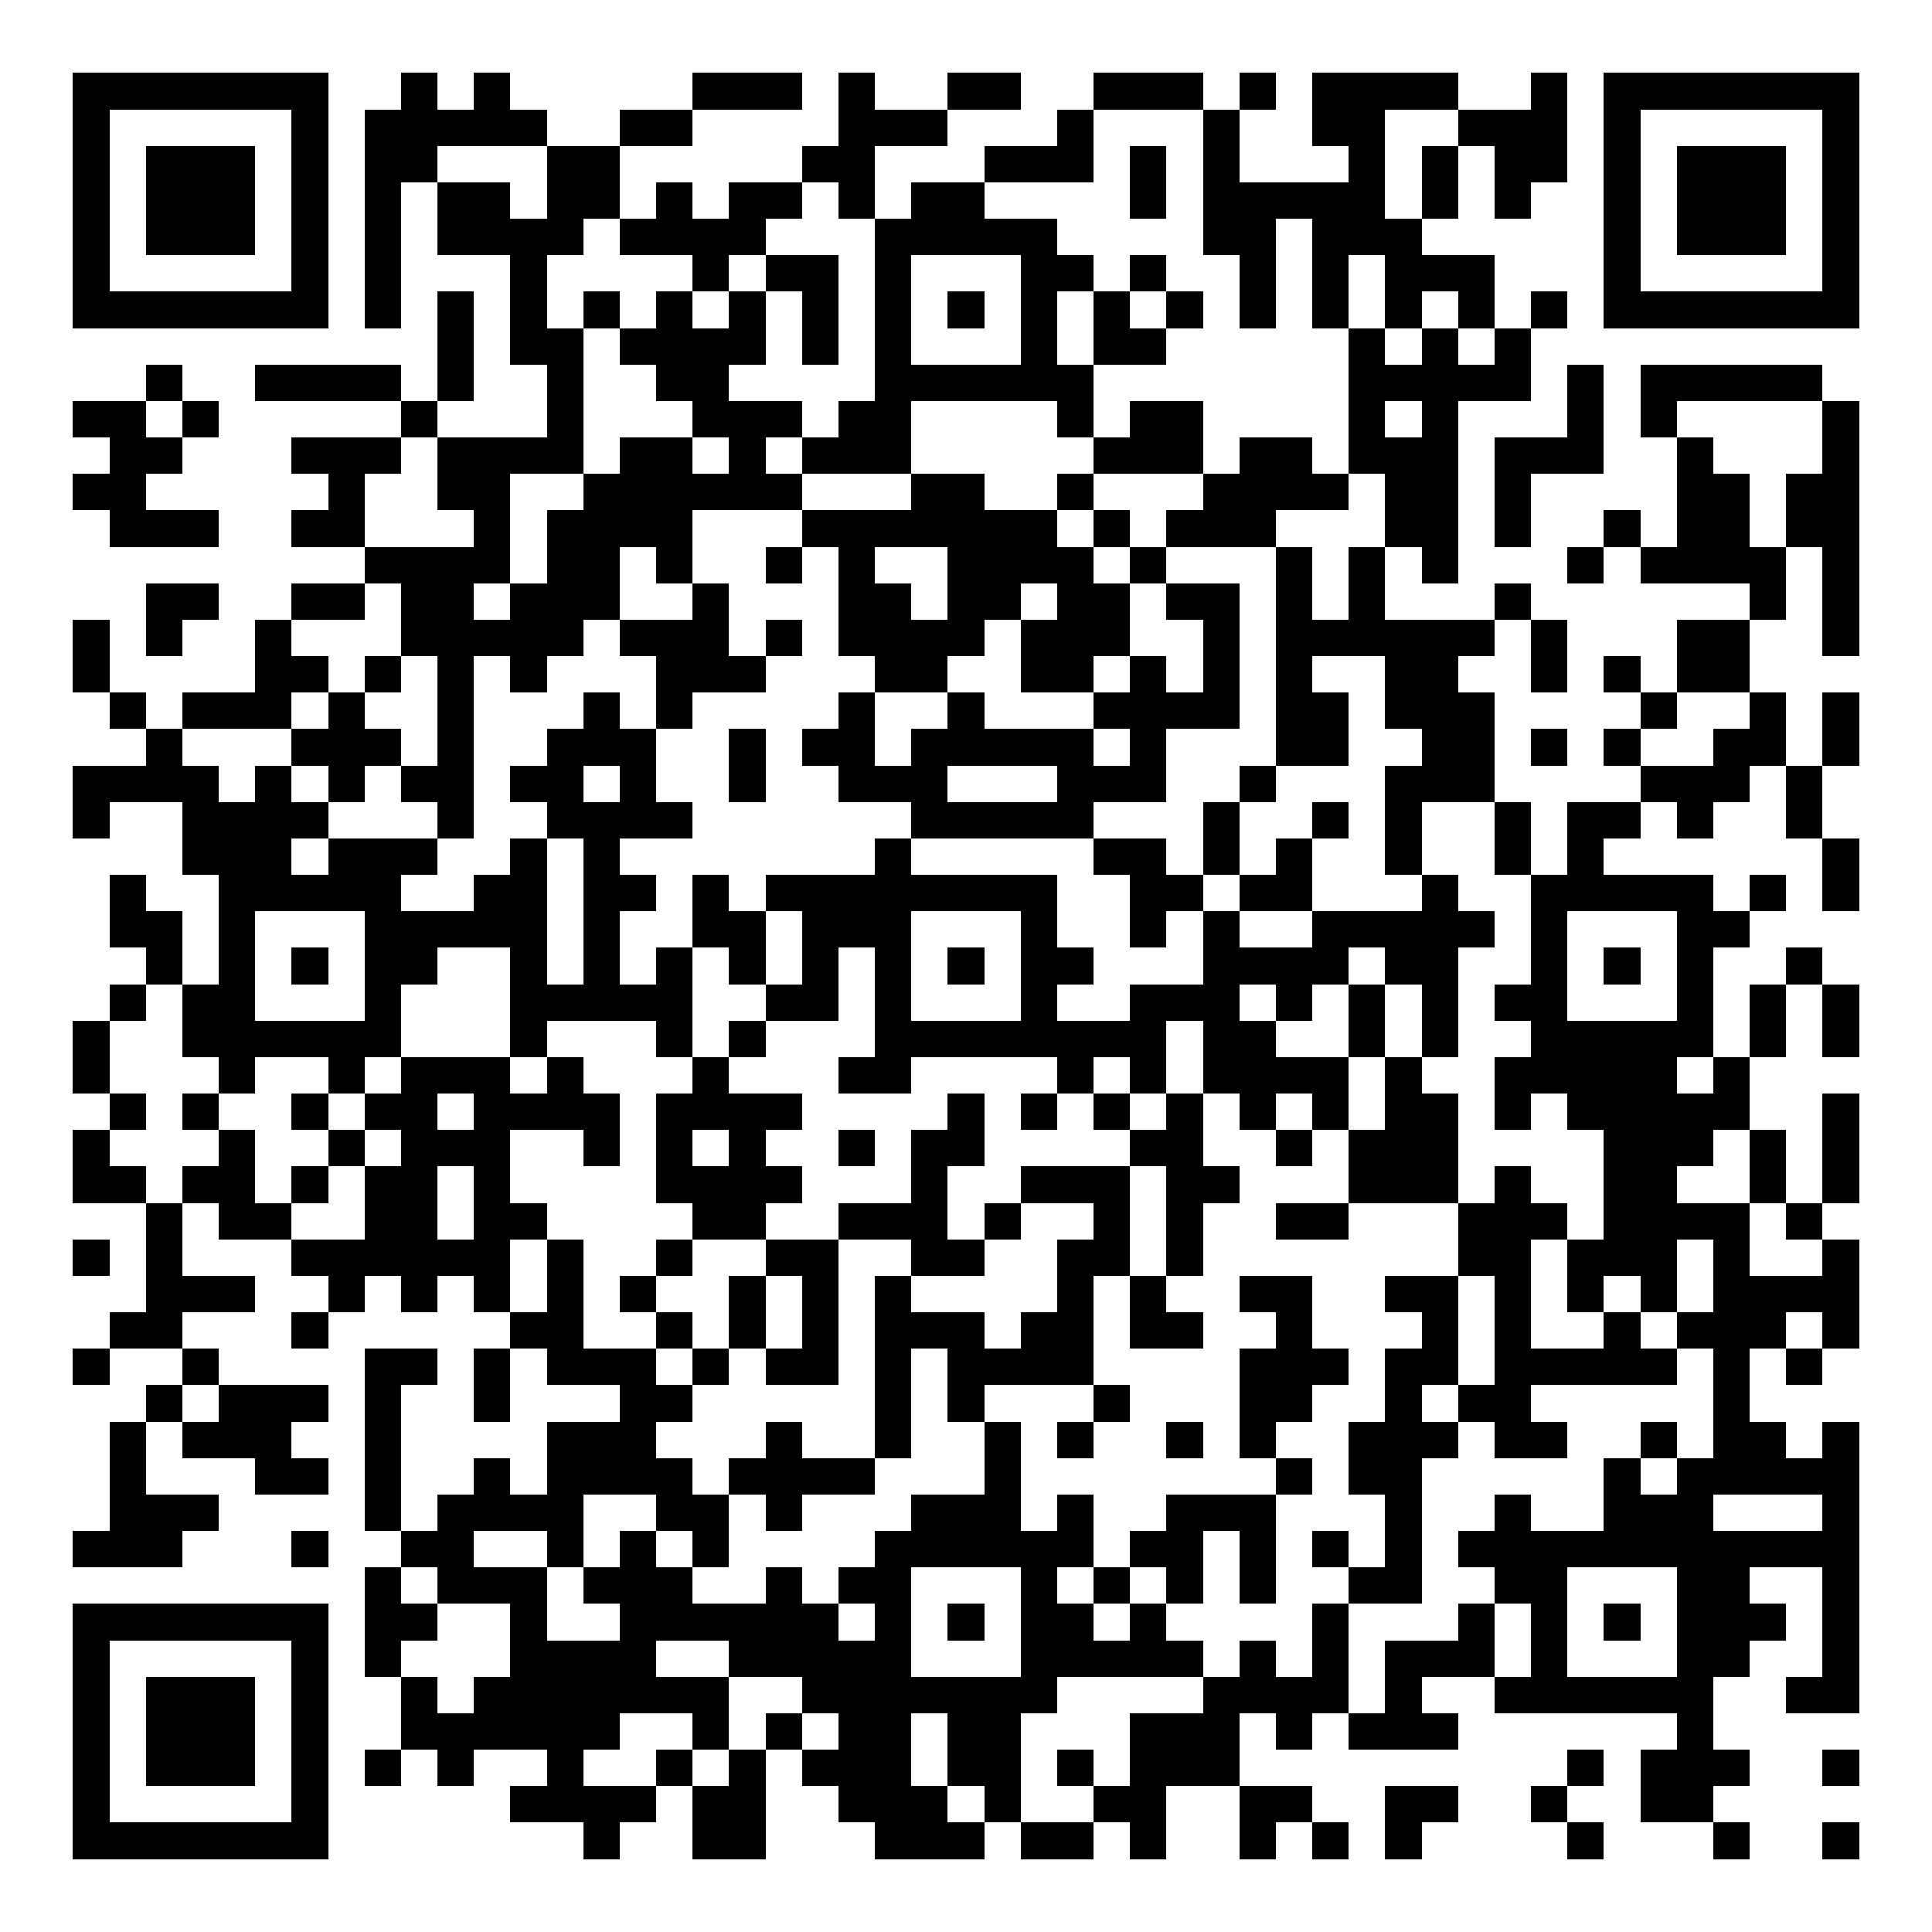
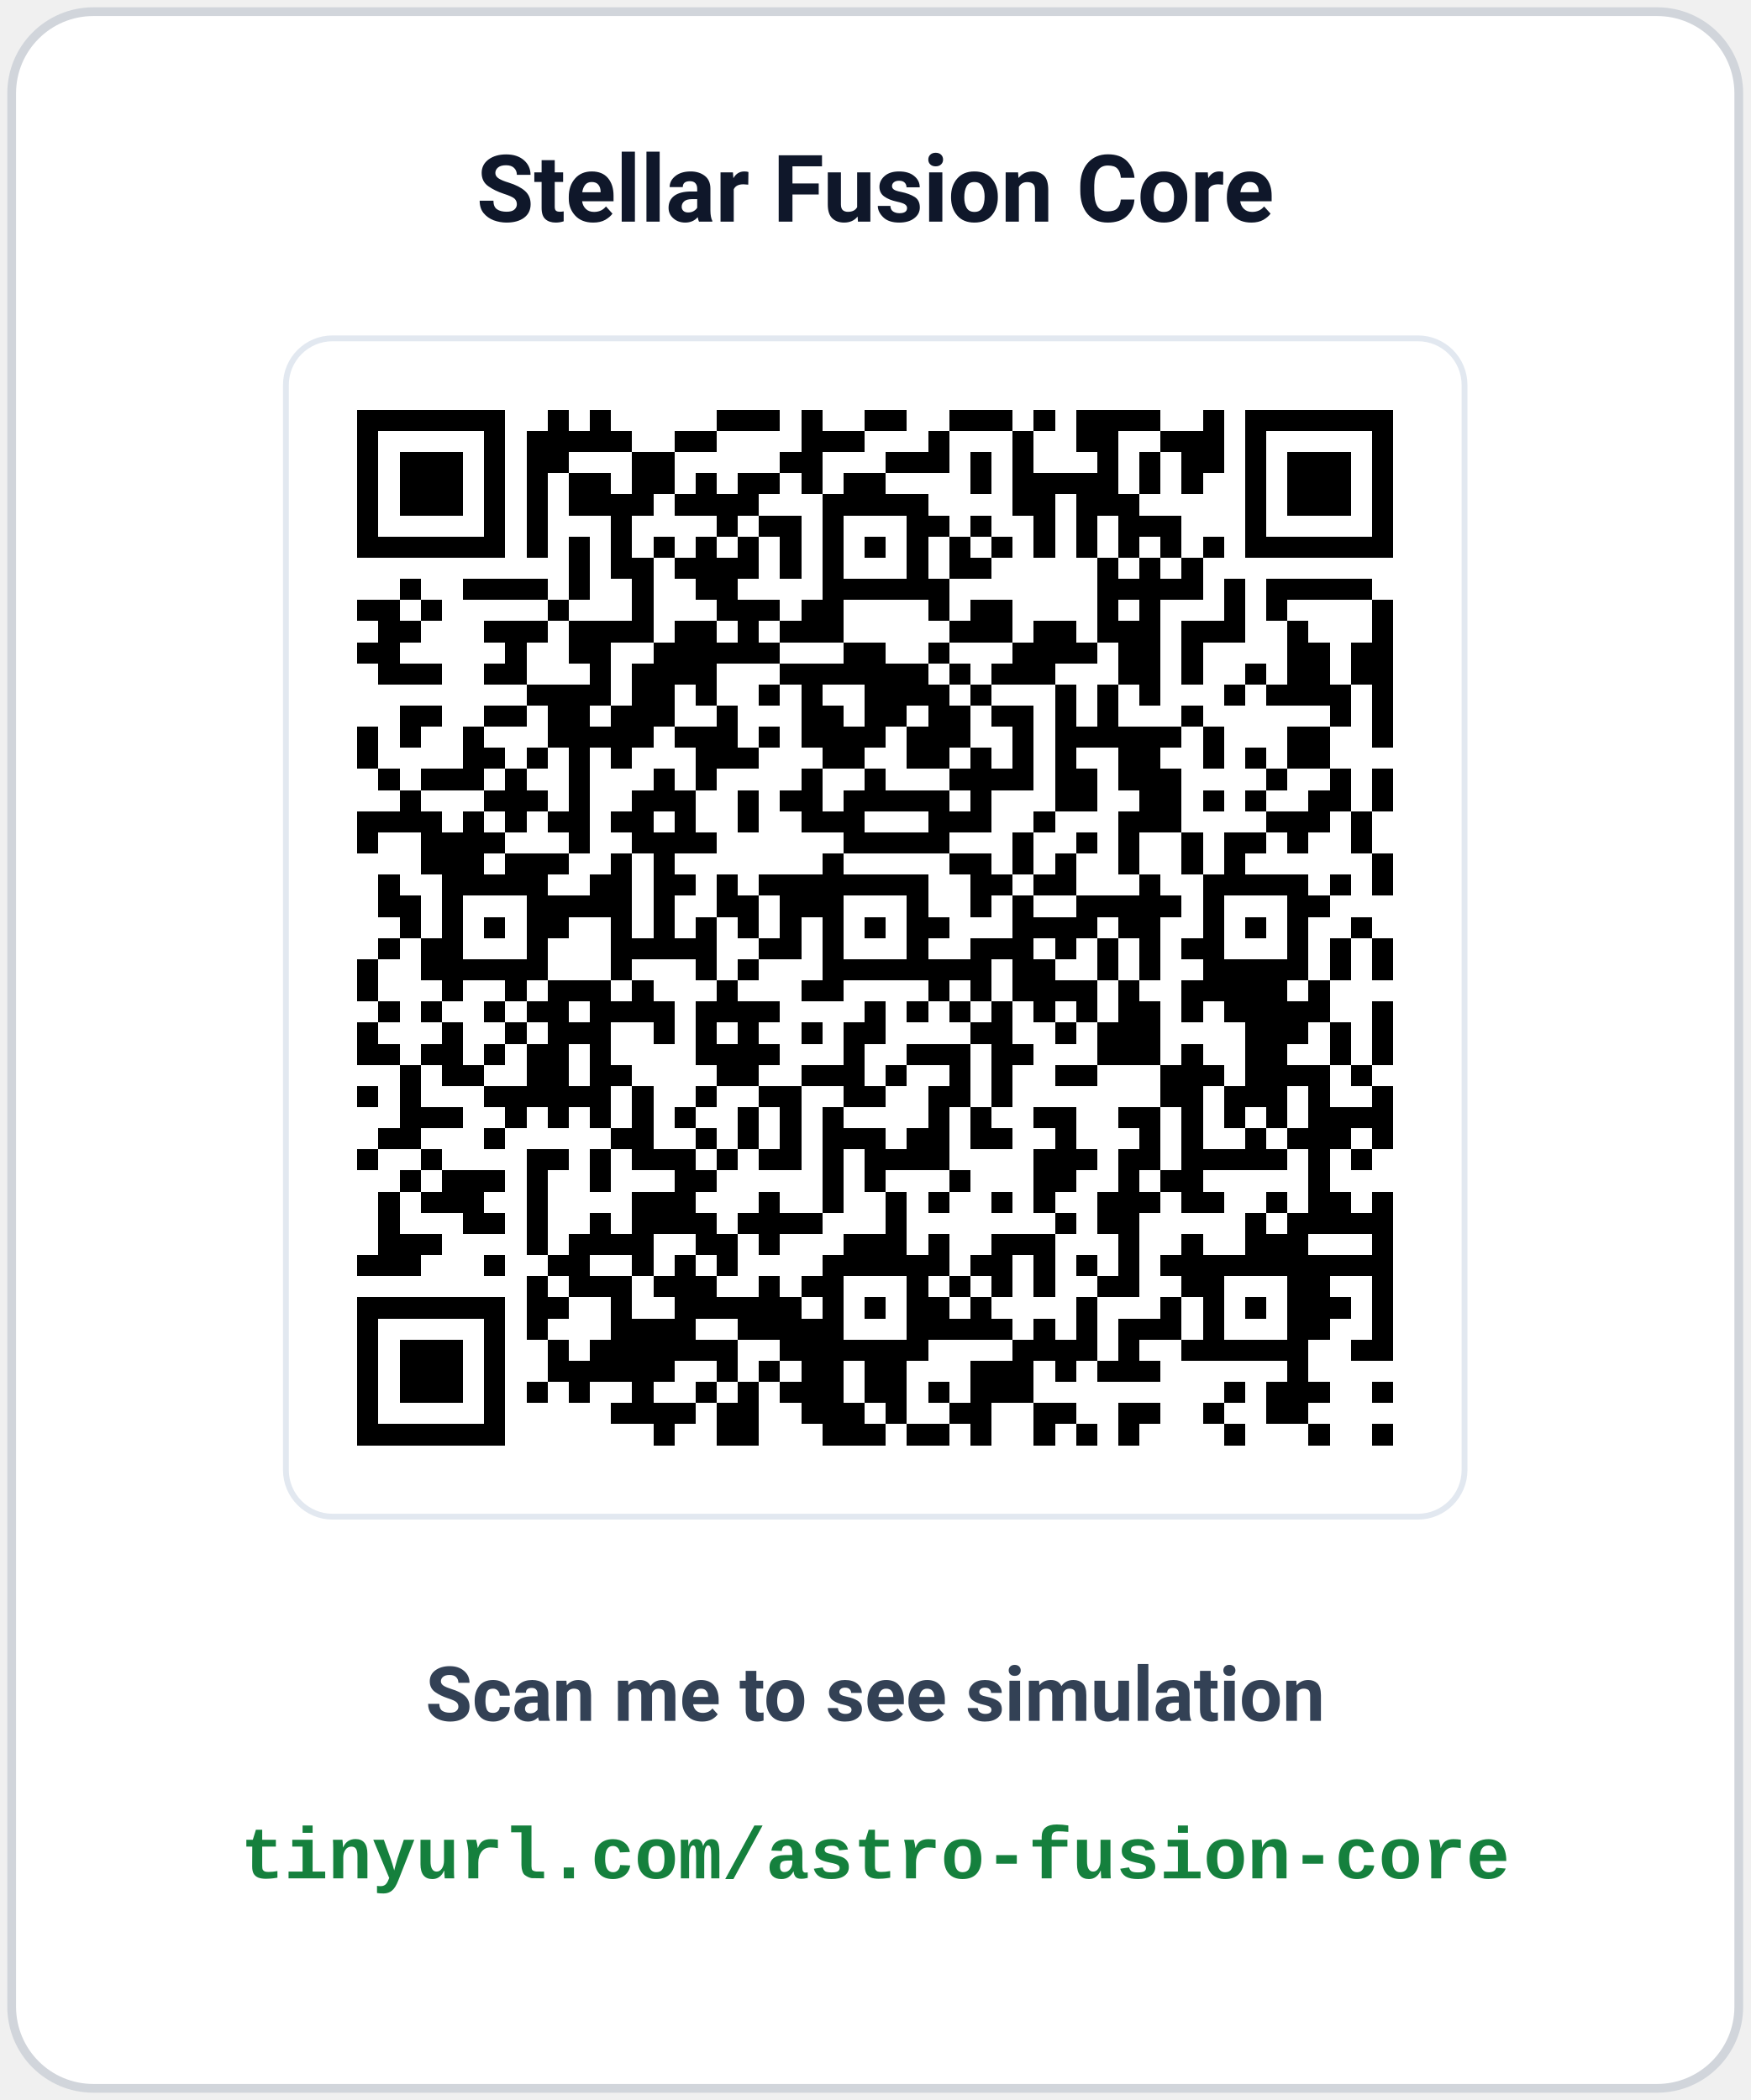
- <svg xmlns="http://www.w3.org/2000/svg" width="150" height="150" viewBox="0 0 53 53" shape-rendering="crispEdges">
-   <path fill="#ffffff" d="M0 0h53v53H0z" />
-   <path stroke="#000000" d="M2 2.5h7m2 0h1m1 0h1m5 0h3m1 0h1m2 0h2m2 0h3m1 0h1m1 0h4m2 0h1m1 0h7M2 3.5h1m5 0h1m1 0h5m2 0h2m4 0h3m3 0h1m3 0h1m2 0h2m2 0h3m1 0h1m5 0h1M2 4.5h1m1 0h3m1 0h1m1 0h2m3 0h2m5 0h2m3 0h3m1 0h1m1 0h1m3 0h1m1 0h1m1 0h2m1 0h1m1 0h3m1 0h1M2 5.5h1m1 0h3m1 0h1m1 0h1m1 0h2m1 0h2m1 0h1m1 0h2m1 0h1m1 0h2m4 0h1m1 0h5m1 0h1m1 0h1m2 0h1m1 0h3m1 0h1M2 6.5h1m1 0h3m1 0h1m1 0h1m1 0h4m1 0h4m3 0h5m4 0h2m1 0h3m5 0h1m1 0h3m1 0h1M2 7.5h1m5 0h1m1 0h1m3 0h1m4 0h1m1 0h2m1 0h1m3 0h2m1 0h1m2 0h1m1 0h1m1 0h3m3 0h1m5 0h1M2 8.5h7m1 0h1m1 0h1m1 0h1m1 0h1m1 0h1m1 0h1m1 0h1m1 0h1m1 0h1m1 0h1m1 0h1m1 0h1m1 0h1m1 0h1m1 0h1m1 0h1m1 0h1m1 0h7M12 9.5h1m1 0h2m1 0h4m1 0h1m1 0h1m3 0h1m1 0h2m5 0h1m1 0h1m1 0h1M4 10.5h1m2 0h4m1 0h1m2 0h1m2 0h2m4 0h6m7 0h5m1 0h1m1 0h5M2 11.5h2m1 0h1m5 0h1m3 0h1m3 0h3m1 0h2m4 0h1m1 0h2m4 0h1m1 0h1m3 0h1m1 0h1m4 0h1M3 12.5h2m3 0h3m1 0h4m1 0h2m1 0h1m1 0h3m5 0h3m1 0h2m1 0h3m1 0h3m2 0h1m3 0h1M2 13.5h2m5 0h1m2 0h2m2 0h6m3 0h2m2 0h1m3 0h4m1 0h2m1 0h1m4 0h2m1 0h2M3 14.5h3m2 0h2m3 0h1m1 0h4m3 0h7m1 0h1m1 0h3m3 0h2m1 0h1m2 0h1m1 0h2m1 0h2M10 15.5h4m1 0h2m1 0h1m2 0h1m1 0h1m2 0h4m1 0h1m3 0h1m1 0h1m1 0h1m3 0h1m1 0h4m1 0h1M4 16.5h2m2 0h2m1 0h2m1 0h3m2 0h1m3 0h2m1 0h2m1 0h2m1 0h2m1 0h1m1 0h1m3 0h1m6 0h1m1 0h1M2 17.5h1m1 0h1m2 0h1m3 0h5m1 0h3m1 0h1m1 0h4m1 0h3m2 0h1m1 0h6m1 0h1m3 0h2m2 0h1M2 18.5h1m4 0h2m1 0h1m1 0h1m1 0h1m3 0h3m3 0h2m2 0h2m1 0h1m1 0h1m1 0h1m2 0h2m2 0h1m1 0h1m1 0h2M3 19.5h1m1 0h3m1 0h1m2 0h1m3 0h1m1 0h1m4 0h1m2 0h1m3 0h4m1 0h2m1 0h3m4 0h1m2 0h1m1 0h1M4 20.5h1m3 0h3m1 0h1m2 0h3m2 0h1m1 0h2m1 0h5m1 0h1m3 0h2m2 0h2m1 0h1m1 0h1m2 0h2m1 0h1M2 21.5h4m1 0h1m1 0h1m1 0h2m1 0h2m1 0h1m2 0h1m2 0h3m3 0h3m2 0h1m3 0h3m4 0h3m1 0h1M2 22.5h1m2 0h4m3 0h1m2 0h4m6 0h5m3 0h1m2 0h1m1 0h1m2 0h1m1 0h2m1 0h1m2 0h1M5 23.5h3m1 0h3m2 0h1m1 0h1m7 0h1m5 0h2m1 0h1m1 0h1m2 0h1m2 0h1m1 0h1m6 0h1M3 24.5h1m2 0h5m2 0h2m1 0h2m1 0h1m1 0h8m2 0h2m1 0h2m3 0h1m2 0h5m1 0h1m1 0h1M3 25.5h2m1 0h1m3 0h5m1 0h1m2 0h2m1 0h3m3 0h1m2 0h1m1 0h1m2 0h5m1 0h1m3 0h2M4 26.5h1m1 0h1m1 0h1m1 0h2m2 0h1m1 0h1m1 0h1m1 0h1m1 0h1m1 0h1m1 0h1m1 0h2m3 0h4m1 0h2m2 0h1m1 0h1m1 0h1m2 0h1M3 27.5h1m1 0h2m3 0h1m3 0h5m2 0h2m1 0h1m3 0h1m2 0h3m1 0h1m1 0h1m1 0h1m1 0h2m3 0h1m1 0h1m1 0h1M2 28.5h1m2 0h6m3 0h1m3 0h1m1 0h1m3 0h8m1 0h2m2 0h1m1 0h1m2 0h5m1 0h1m1 0h1M2 29.5h1m3 0h1m2 0h1m1 0h3m1 0h1m3 0h1m3 0h2m4 0h1m1 0h1m1 0h4m1 0h1m2 0h5m1 0h1M3 30.5h1m1 0h1m2 0h1m1 0h2m1 0h4m1 0h4m4 0h1m1 0h1m1 0h1m1 0h1m1 0h1m1 0h1m1 0h2m1 0h1m1 0h5m2 0h1M2 31.5h1m3 0h1m2 0h1m1 0h3m2 0h1m1 0h1m1 0h1m2 0h1m1 0h2m4 0h2m2 0h1m1 0h3m4 0h3m1 0h1m1 0h1M2 32.5h2m1 0h2m1 0h1m1 0h2m1 0h1m4 0h4m3 0h1m2 0h3m1 0h2m3 0h3m1 0h1m2 0h2m2 0h1m1 0h1M4 33.5h1m1 0h2m2 0h2m1 0h2m4 0h2m2 0h3m1 0h1m2 0h1m1 0h1m2 0h2m3 0h3m1 0h4m1 0h1M2 34.5h1m1 0h1m3 0h6m1 0h1m2 0h1m2 0h2m2 0h2m2 0h2m1 0h1m7 0h2m1 0h3m1 0h1m2 0h1M4 35.5h3m2 0h1m1 0h1m1 0h1m1 0h1m1 0h1m2 0h1m1 0h1m1 0h1m4 0h1m1 0h1m2 0h2m2 0h2m1 0h1m1 0h1m1 0h1m1 0h4M3 36.5h2m3 0h1m5 0h2m2 0h1m1 0h1m1 0h1m1 0h3m1 0h2m1 0h2m2 0h1m3 0h1m1 0h1m2 0h1m1 0h3m1 0h1M2 37.5h1m2 0h1m4 0h2m1 0h1m1 0h3m1 0h1m1 0h2m1 0h1m1 0h4m4 0h3m1 0h2m1 0h5m1 0h1m1 0h1M4 38.5h1m1 0h3m1 0h1m2 0h1m3 0h2m5 0h1m1 0h1m3 0h1m3 0h2m2 0h1m1 0h2m5 0h1M3 39.5h1m1 0h3m2 0h1m4 0h3m3 0h1m2 0h1m2 0h1m1 0h1m2 0h1m1 0h1m2 0h3m1 0h2m2 0h1m1 0h2m1 0h1M3 40.5h1m3 0h2m1 0h1m2 0h1m1 0h4m1 0h4m3 0h1m7 0h1m1 0h2m5 0h1m1 0h5M3 41.5h3m4 0h1m1 0h4m2 0h2m1 0h1m3 0h3m1 0h1m2 0h3m3 0h1m2 0h1m2 0h3m3 0h1M2 42.5h3m3 0h1m2 0h2m2 0h1m1 0h1m1 0h1m4 0h6m1 0h2m1 0h1m1 0h1m1 0h1m1 0h11M10 43.5h1m1 0h3m1 0h3m2 0h1m1 0h2m3 0h1m1 0h1m1 0h1m1 0h1m2 0h2m2 0h2m3 0h2m2 0h1M2 44.5h7m1 0h2m2 0h1m2 0h6m1 0h1m1 0h1m1 0h2m1 0h1m4 0h1m3 0h1m1 0h1m1 0h1m1 0h3m1 0h1M2 45.5h1m5 0h1m1 0h1m3 0h4m2 0h5m3 0h5m1 0h1m1 0h1m1 0h3m1 0h1m3 0h2m2 0h1M2 46.5h1m1 0h3m1 0h1m2 0h1m1 0h7m2 0h7m4 0h4m1 0h1m2 0h6m2 0h2M2 47.5h1m1 0h3m1 0h1m2 0h6m2 0h1m1 0h1m1 0h2m1 0h2m3 0h3m1 0h1m1 0h3m6 0h1M2 48.5h1m1 0h3m1 0h1m1 0h1m1 0h1m2 0h1m2 0h1m1 0h1m1 0h3m1 0h2m1 0h1m1 0h3m9 0h1m1 0h3m2 0h1M2 49.5h1m5 0h1m5 0h4m1 0h2m2 0h3m1 0h1m2 0h2m2 0h2m2 0h2m2 0h1m2 0h2M2 50.5h7m7 0h1m2 0h2m3 0h3m1 0h2m1 0h1m2 0h1m1 0h1m1 0h1m4 0h1m3 0h1m2 0h1" />
+ <svg xmlns="http://www.w3.org/2000/svg" width="300" height="360" viewBox="0 0 300 360" font-family="-apple-system, BlinkMacSystemFont, 'Segoe UI', Roboto, 'Helvetica Neue', Arial, sans-serif">
+   <rect x="2" y="2" width="296" height="356" rx="14" fill="#ffffff" stroke="#d1d5db" stroke-width="1.5" />
+   <text x="150" y="38" text-anchor="middle" font-size="16" font-weight="700" fill="#0f172a">Stellar Fusion Core</text>
+   <rect x="49" y="58" width="202" height="202" rx="8" fill="#ffffff" stroke="#e2e8f0" stroke-width="1" />
+   <svg x="54" y="63" width="192" height="192" viewBox="0 0 53 53" shape-rendering="crispEdges">
+     <path fill="#ffffff" d="M0 0h53v53H0z" />
+     <path stroke="#000000" d="M2 2.5h7m2 0h1m1 0h1m5 0h3m1 0h1m2 0h2m2 0h3m1 0h1m1 0h4m2 0h1m1 0h7M2 3.5h1m5 0h1m1 0h5m2 0h2m4 0h3m3 0h1m3 0h1m2 0h2m2 0h3m1 0h1m5 0h1M2 4.5h1m1 0h3m1 0h1m1 0h2m3 0h2m5 0h2m3 0h3m1 0h1m1 0h1m3 0h1m1 0h1m1 0h2m1 0h1m1 0h3m1 0h1M2 5.5h1m1 0h3m1 0h1m1 0h1m1 0h2m1 0h2m1 0h1m1 0h2m1 0h1m1 0h2m4 0h1m1 0h5m1 0h1m1 0h1m2 0h1m1 0h3m1 0h1M2 6.5h1m1 0h3m1 0h1m1 0h1m1 0h4m1 0h4m3 0h5m4 0h2m1 0h3m5 0h1m1 0h3m1 0h1M2 7.5h1m5 0h1m1 0h1m3 0h1m4 0h1m1 0h2m1 0h1m3 0h2m1 0h1m2 0h1m1 0h1m1 0h3m3 0h1m5 0h1M2 8.5h7m1 0h1m1 0h1m1 0h1m1 0h1m1 0h1m1 0h1m1 0h1m1 0h1m1 0h1m1 0h1m1 0h1m1 0h1m1 0h1m1 0h1m1 0h1m1 0h1m1 0h1m1 0h7M12 9.5h1m1 0h2m1 0h4m1 0h1m1 0h1m3 0h1m1 0h2m5 0h1m1 0h1m1 0h1M4 10.5h1m2 0h4m1 0h1m2 0h1m2 0h2m4 0h6m7 0h5m1 0h1m1 0h5M2 11.5h2m1 0h1m5 0h1m3 0h1m3 0h3m1 0h2m4 0h1m1 0h2m4 0h1m1 0h1m3 0h1m1 0h1m4 0h1M3 12.5h2m3 0h3m1 0h4m1 0h2m1 0h1m1 0h3m5 0h3m1 0h2m1 0h3m1 0h3m2 0h1m3 0h1M2 13.5h2m5 0h1m2 0h2m2 0h6m3 0h2m2 0h1m3 0h4m1 0h2m1 0h1m4 0h2m1 0h2M3 14.5h3m2 0h2m3 0h1m1 0h4m3 0h7m1 0h1m1 0h3m3 0h2m1 0h1m2 0h1m1 0h2m1 0h2M10 15.5h4m1 0h2m1 0h1m2 0h1m1 0h1m2 0h4m1 0h1m3 0h1m1 0h1m1 0h1m3 0h1m1 0h4m1 0h1M4 16.5h2m2 0h2m1 0h2m1 0h3m2 0h1m3 0h2m1 0h2m1 0h2m1 0h2m1 0h1m1 0h1m3 0h1m6 0h1m1 0h1M2 17.5h1m1 0h1m2 0h1m3 0h5m1 0h3m1 0h1m1 0h4m1 0h3m2 0h1m1 0h6m1 0h1m3 0h2m2 0h1M2 18.5h1m4 0h2m1 0h1m1 0h1m1 0h1m3 0h3m3 0h2m2 0h2m1 0h1m1 0h1m1 0h1m2 0h2m2 0h1m1 0h1m1 0h2M3 19.5h1m1 0h3m1 0h1m2 0h1m3 0h1m1 0h1m4 0h1m2 0h1m3 0h4m1 0h2m1 0h3m4 0h1m2 0h1m1 0h1M4 20.5h1m3 0h3m1 0h1m2 0h3m2 0h1m1 0h2m1 0h5m1 0h1m3 0h2m2 0h2m1 0h1m1 0h1m2 0h2m1 0h1M2 21.5h4m1 0h1m1 0h1m1 0h2m1 0h2m1 0h1m2 0h1m2 0h3m3 0h3m2 0h1m3 0h3m4 0h3m1 0h1M2 22.5h1m2 0h4m3 0h1m2 0h4m6 0h5m3 0h1m2 0h1m1 0h1m2 0h1m1 0h2m1 0h1m2 0h1M5 23.5h3m1 0h3m2 0h1m1 0h1m7 0h1m5 0h2m1 0h1m1 0h1m2 0h1m2 0h1m1 0h1m6 0h1M3 24.5h1m2 0h5m2 0h2m1 0h2m1 0h1m1 0h8m2 0h2m1 0h2m3 0h1m2 0h5m1 0h1m1 0h1M3 25.5h2m1 0h1m3 0h5m1 0h1m2 0h2m1 0h3m3 0h1m2 0h1m1 0h1m2 0h5m1 0h1m3 0h2M4 26.5h1m1 0h1m1 0h1m1 0h2m2 0h1m1 0h1m1 0h1m1 0h1m1 0h1m1 0h1m1 0h1m1 0h2m3 0h4m1 0h2m2 0h1m1 0h1m1 0h1m2 0h1M3 27.5h1m1 0h2m3 0h1m3 0h5m2 0h2m1 0h1m3 0h1m2 0h3m1 0h1m1 0h1m1 0h1m1 0h2m3 0h1m1 0h1m1 0h1M2 28.5h1m2 0h6m3 0h1m3 0h1m1 0h1m3 0h8m1 0h2m2 0h1m1 0h1m2 0h5m1 0h1m1 0h1M2 29.5h1m3 0h1m2 0h1m1 0h3m1 0h1m3 0h1m3 0h2m4 0h1m1 0h1m1 0h4m1 0h1m2 0h5m1 0h1M3 30.5h1m1 0h1m2 0h1m1 0h2m1 0h4m1 0h4m4 0h1m1 0h1m1 0h1m1 0h1m1 0h1m1 0h1m1 0h2m1 0h1m1 0h5m2 0h1M2 31.5h1m3 0h1m2 0h1m1 0h3m2 0h1m1 0h1m1 0h1m2 0h1m1 0h2m4 0h2m2 0h1m1 0h3m4 0h3m1 0h1m1 0h1M2 32.5h2m1 0h2m1 0h1m1 0h2m1 0h1m4 0h4m3 0h1m2 0h3m1 0h2m3 0h3m1 0h1m2 0h2m2 0h1m1 0h1M4 33.5h1m1 0h2m2 0h2m1 0h2m4 0h2m2 0h3m1 0h1m2 0h1m1 0h1m2 0h2m3 0h3m1 0h4m1 0h1M2 34.5h1m1 0h1m3 0h6m1 0h1m2 0h1m2 0h2m2 0h2m2 0h2m1 0h1m7 0h2m1 0h3m1 0h1m2 0h1M4 35.5h3m2 0h1m1 0h1m1 0h1m1 0h1m1 0h1m2 0h1m1 0h1m1 0h1m4 0h1m1 0h1m2 0h2m2 0h2m1 0h1m1 0h1m1 0h1m1 0h4M3 36.5h2m3 0h1m5 0h2m2 0h1m1 0h1m1 0h1m1 0h3m1 0h2m1 0h2m2 0h1m3 0h1m1 0h1m2 0h1m1 0h3m1 0h1M2 37.5h1m2 0h1m4 0h2m1 0h1m1 0h3m1 0h1m1 0h2m1 0h1m1 0h4m4 0h3m1 0h2m1 0h5m1 0h1m1 0h1M4 38.5h1m1 0h3m1 0h1m2 0h1m3 0h2m5 0h1m1 0h1m3 0h1m3 0h2m2 0h1m1 0h2m5 0h1M3 39.5h1m1 0h3m2 0h1m4 0h3m3 0h1m2 0h1m2 0h1m1 0h1m2 0h1m1 0h1m2 0h3m1 0h2m2 0h1m1 0h2m1 0h1M3 40.5h1m3 0h2m1 0h1m2 0h1m1 0h4m1 0h4m3 0h1m7 0h1m1 0h2m5 0h1m1 0h5M3 41.5h3m4 0h1m1 0h4m2 0h2m1 0h1m3 0h3m1 0h1m2 0h3m3 0h1m2 0h1m2 0h3m3 0h1M2 42.5h3m3 0h1m2 0h2m2 0h1m1 0h1m1 0h1m4 0h6m1 0h2m1 0h1m1 0h1m1 0h1m1 0h11M10 43.5h1m1 0h3m1 0h3m2 0h1m1 0h2m3 0h1m1 0h1m1 0h1m1 0h1m2 0h2m2 0h2m3 0h2m2 0h1M2 44.5h7m1 0h2m2 0h1m2 0h6m1 0h1m1 0h1m1 0h2m1 0h1m4 0h1m3 0h1m1 0h1m1 0h1m1 0h3m1 0h1M2 45.5h1m5 0h1m1 0h1m3 0h4m2 0h5m3 0h5m1 0h1m1 0h1m1 0h3m1 0h1m3 0h2m2 0h1M2 46.5h1m1 0h3m1 0h1m2 0h1m1 0h7m2 0h7m4 0h4m1 0h1m2 0h6m2 0h2M2 47.5h1m1 0h3m1 0h1m2 0h6m2 0h1m1 0h1m1 0h2m1 0h2m3 0h3m1 0h1m1 0h3m6 0h1M2 48.5h1m1 0h3m1 0h1m1 0h1m1 0h1m2 0h1m2 0h1m1 0h1m1 0h3m1 0h2m1 0h1m1 0h3m9 0h1m1 0h3m2 0h1M2 49.5h1m5 0h1m5 0h4m1 0h2m2 0h3m1 0h1m2 0h2m2 0h2m2 0h2m2 0h1m2 0h2M2 50.5h7m7 0h1m2 0h2m3 0h3m1 0h2m1 0h1m2 0h1m1 0h1m1 0h1m4 0h1m3 0h1m2 0h1" />
+   </svg>
+   <text x="150" y="295" text-anchor="middle" font-size="13" font-weight="600" fill="#334155">Scan me to see simulation</text>
+   <text x="150" y="322" text-anchor="middle" font-family="'Courier New', Courier, monospace" font-size="12.5" font-weight="700" fill="#15803d">tinyurl.com/astro-fusion-core</text>
</svg>
